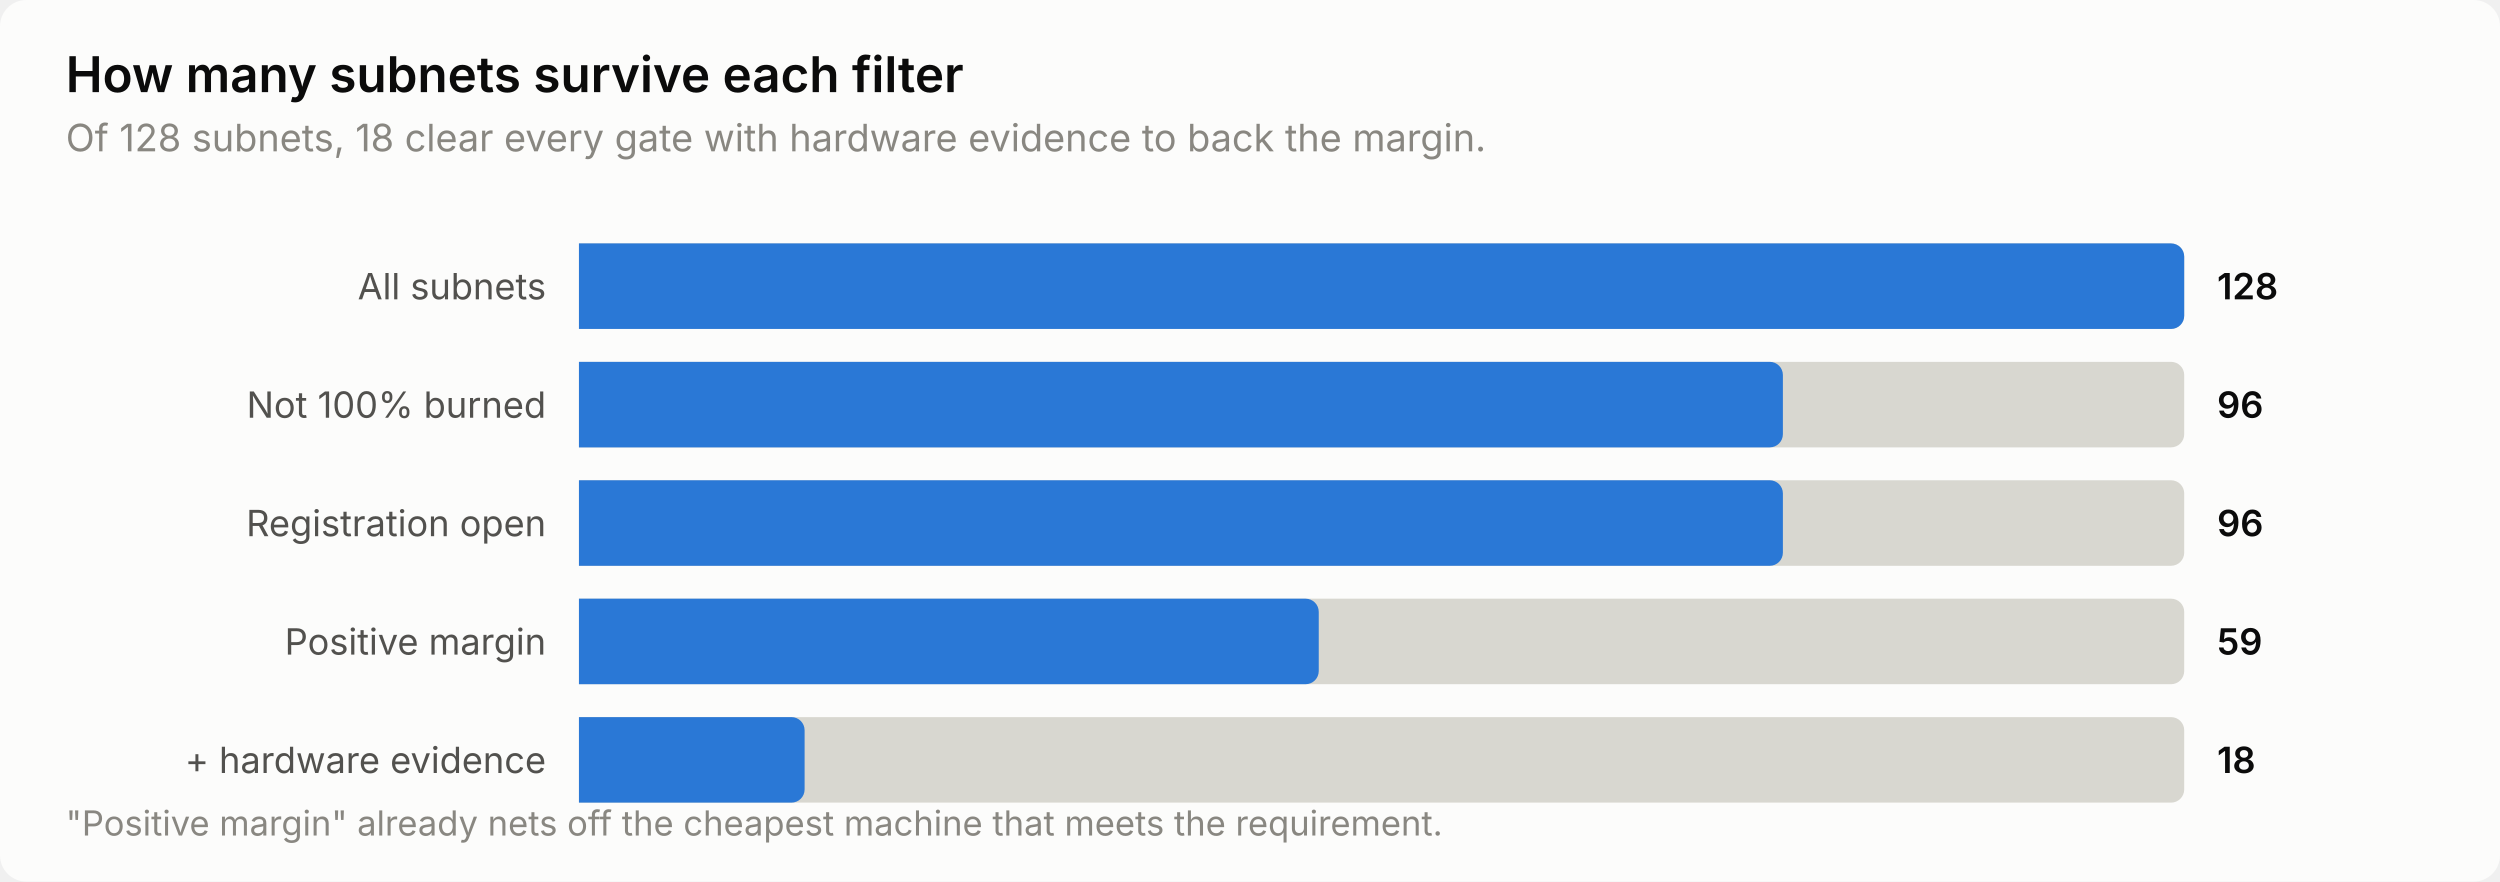
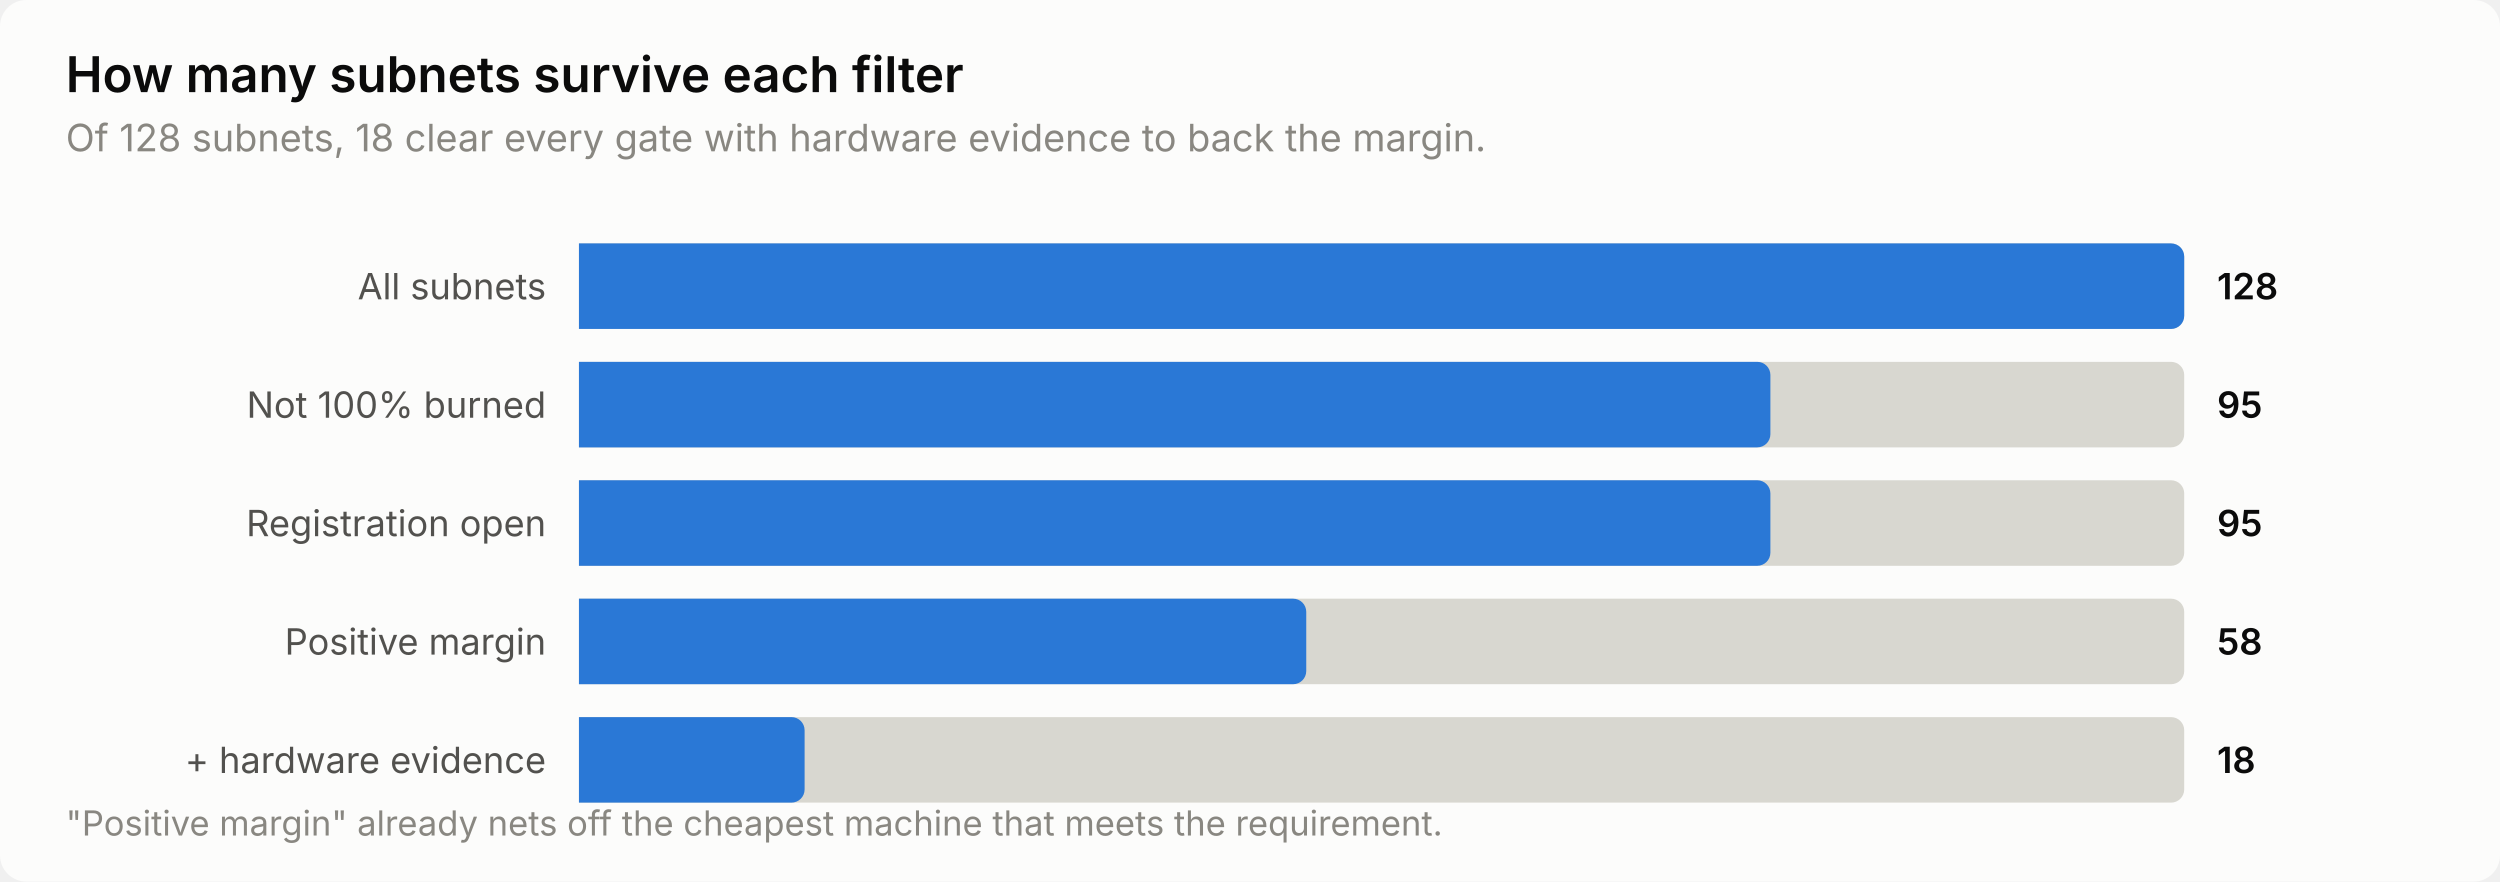
<svg xmlns="http://www.w3.org/2000/svg" width="760" height="268" viewBox="0 0 760 268" role="img" aria-label="How many subnets survive each filter">
  <style>
    text { font-family: system-ui, -apple-system, 'Segoe UI', sans-serif; }
    .t-title { font-size: 15px; font-weight: 600; }
    .t-sub { font-size: 11.5px; }
    .t-lab { font-size: 11px; }
    .t-val { font-size: 11px; font-weight: 600; font-variant-numeric: tabular-nums; }
    .t-tick { font-size: 10.5px; font-variant-numeric: tabular-nums; }

    .surface { fill: #fcfcfb; }
    .ink { fill: #0b0b0b; }
    .ink2 { fill: #52514e; }
    .muted { fill: #898781; }
    .grid { stroke: #e1e0d9; }
    .axis { stroke: #c3c2b7; }
    .accent { fill: #2a78d6; }
    .critical { fill: #d03b3b; }
    .deemph { fill: #d8d7d0; }

    @media (prefers-color-scheme: dark) {
      .surface { fill: #1a1a19; }
      .ink { fill: #ffffff; }
      .ink2 { fill: #c3c2b7; }
      .muted { fill: #898781; }
      .grid { stroke: #2c2c2a; }
      .axis { stroke: #383835; }
      .accent { fill: #3987e5; }
      .deemph { fill: #3a3a37; }
    }
</style>
  <rect class="surface" width="760" height="268" rx="8" />
  <text class="ink t-title" x="20" y="28">How many subnets survive each filter</text>
  <text class="muted t-sub" x="20" y="46">Of 128 subnets, 18 clear every gate with hardware evidence to back the margin.</text>
  <text class="ink2 t-lab" x="166" y="91" text-anchor="end">All subnets</text>
  <path class="deemph" d="M176.0,74.0 H660.0 a4.0,4.0 0 0 1 4.0,4.0 V96.0 a4.0,4.0 0 0 1 -4.0,4.0 H176.0 Z" />
  <path class="accent" d="M176.0,74.0 H660.0 a4.0,4.0 0 0 1 4.0,4.0 V96.0 a4.0,4.0 0 0 1 -4.0,4.0 H176.0 Z" />
  <text class="ink t-val" x="674" y="91">128</text>
  <text class="ink2 t-lab" x="166" y="127" text-anchor="end">Not 100% burned</text>
  <path class="deemph" d="M176.0,110.0 H660.0 a4.0,4.0 0 0 1 4.0,4.0 V132.0 a4.0,4.0 0 0 1 -4.0,4.0 H176.0 Z" />
-   <path class="accent" d="M176.0,110.0 H538.0 a4.0,4.0 0 0 1 4.0,4.0 V132.0 a4.0,4.0 0 0 1 -4.0,4.0 H176.0 Z" />
-   <text class="ink t-val" x="674" y="127">96</text>
+   <path class="accent" d="M176.0,110.0 H534.2 a4.0,4.0 0 0 1 4.0,4.0 V132.0 a4.0,4.0 0 0 1 -4.0,4.0 H176.0 Z" />
+   <text class="ink t-val" x="674" y="127">95</text>
  <text class="ink2 t-lab" x="166" y="163" text-anchor="end">Registration open</text>
  <path class="deemph" d="M176.0,146.0 H660.0 a4.0,4.0 0 0 1 4.0,4.0 V168.0 a4.0,4.0 0 0 1 -4.0,4.0 H176.0 Z" />
-   <path class="accent" d="M176.0,146.0 H538.0 a4.0,4.0 0 0 1 4.0,4.0 V168.0 a4.0,4.0 0 0 1 -4.0,4.0 H176.0 Z" />
-   <text class="ink t-val" x="674" y="163">96</text>
+   <path class="accent" d="M176.0,146.0 H534.2 a4.0,4.0 0 0 1 4.0,4.0 V168.0 a4.0,4.0 0 0 1 -4.0,4.0 H176.0 Z" />
+   <text class="ink t-val" x="674" y="163">95</text>
  <text class="ink2 t-lab" x="166" y="199" text-anchor="end">Positive margin</text>
  <path class="deemph" d="M176.0,182.0 H660.0 a4.0,4.0 0 0 1 4.0,4.0 V204.0 a4.0,4.0 0 0 1 -4.0,4.0 H176.0 Z" />
-   <path class="accent" d="M176.0,182.0 H396.9 a4.0,4.0 0 0 1 4.0,4.0 V204.0 a4.0,4.0 0 0 1 -4.0,4.0 H176.0 Z" />
-   <text class="ink t-val" x="674" y="199">59</text>
+   <path class="accent" d="M176.0,182.0 H393.1 a4.0,4.0 0 0 1 4.0,4.0 V204.0 a4.0,4.0 0 0 1 -4.0,4.0 H176.0 Z" />
+   <text class="ink t-val" x="674" y="199">58</text>
  <text class="ink2 t-lab" x="166" y="235" text-anchor="end">+ hardware evidence</text>
  <path class="deemph" d="M176.0,218.0 H660.0 a4.0,4.0 0 0 1 4.0,4.0 V240.0 a4.0,4.0 0 0 1 -4.0,4.0 H176.0 Z" />
  <path class="accent" d="M176.0,218.0 H240.6 a4.0,4.0 0 0 1 4.0,4.0 V240.0 a4.0,4.0 0 0 1 -4.0,4.0 H176.0 Z" />
  <text class="ink t-val" x="674" y="235">18</text>
  <text class="muted t-tick" x="20" y="254">"Positive margin" already nets off the cheapest machine that meets the requirement.</text>
</svg>
